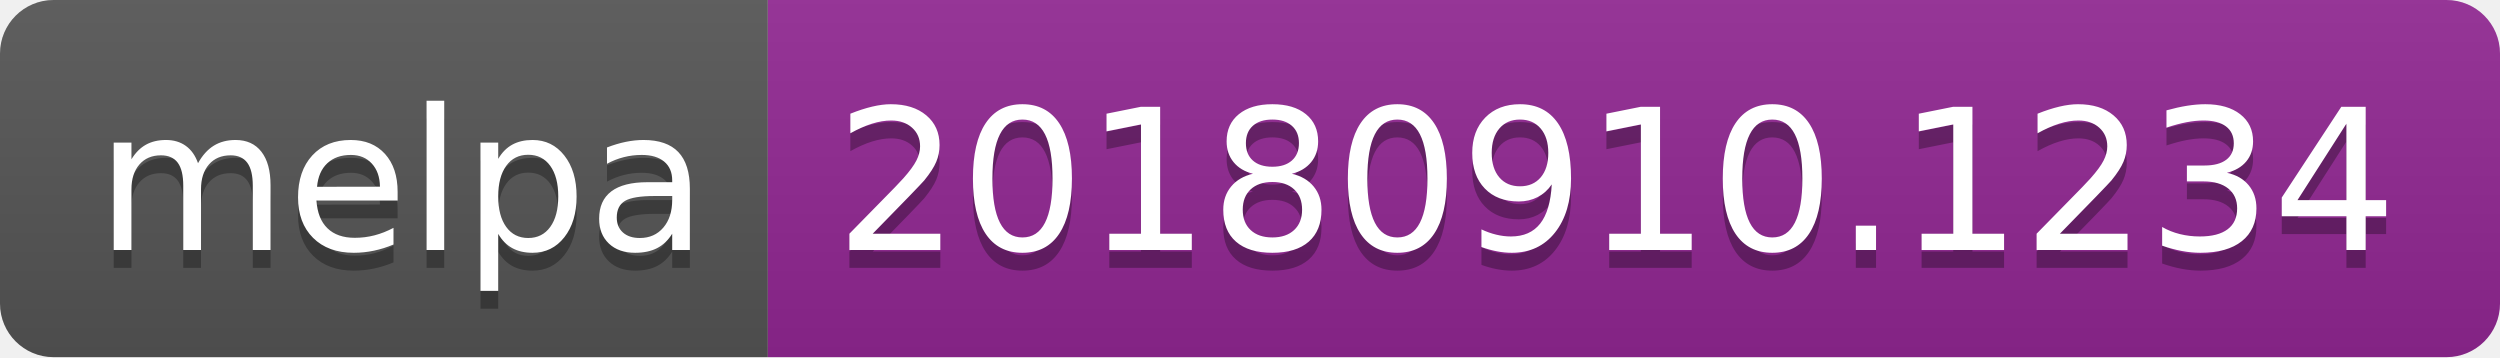
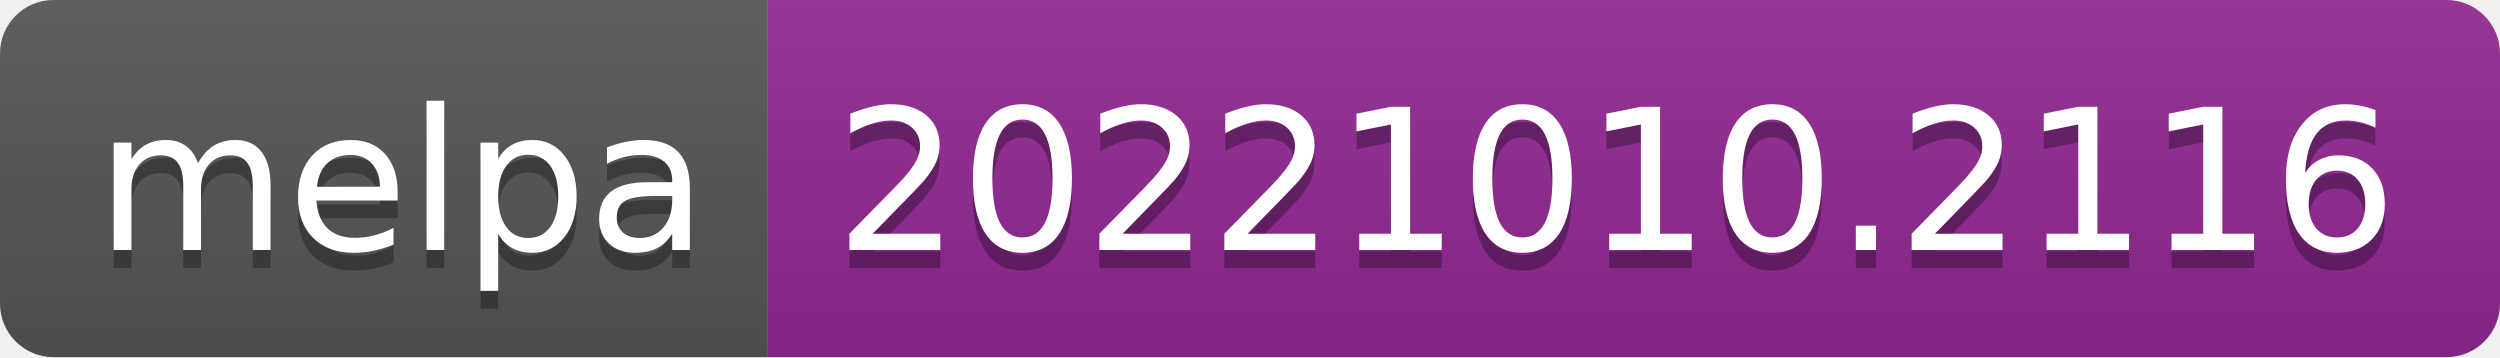
- <svg xmlns="http://www.w3.org/2000/svg" width="140" height="20" role="img" aria-label="melpa: 20180910.1234">
+ <svg xmlns="http://www.w3.org/2000/svg" width="140" height="20" role="img" aria-label="melpa: 20221010.2116">
  <linearGradient id="s" x2="0" y2="100%">
    <stop offset="0" stop-color="#bbb" stop-opacity=".1" />
    <stop offset="1" stop-opacity=".1" />
  </linearGradient>
  <clipPath id="r">
    <rect width="140" height="20" rx="3" fill="#fff" />
  </clipPath>
  <g clip-path="url(#r)">
    <rect width="43" height="20" fill="#555" />
    <rect x="43" width="97" height="20" fill="#922793" />
    <rect width="140" height="20" fill="url(#s)" />
  </g>
  <g fill="#fff" text-anchor="middle" font-family="Verdana,Geneva,DejaVu Sans,sans-serif" text-rendering="geometricPrecision" font-size="110">
    <text aria-hidden="true" x="225" y="150" fill="#010101" fill-opacity=".3" transform="scale(.1)" textLength="330">melpa</text>
    <text x="225" y="140" transform="scale(.1)" fill="#fff" textLength="330">melpa</text>
-     <text aria-hidden="true" x="905" y="150" fill="#010101" fill-opacity=".3" transform="scale(.1)" textLength="870">20180910.1234</text>
-     <text x="905" y="140" transform="scale(.1)" fill="#fff" textLength="870">20180910.1234</text>
+     <text aria-hidden="true" x="905" y="150" fill="#010101" fill-opacity=".3" transform="scale(.1)" textLength="870">20221010.2116</text>
+     <text x="905" y="140" transform="scale(.1)" fill="#fff" textLength="870">20221010.2116</text>
  </g>
</svg>
